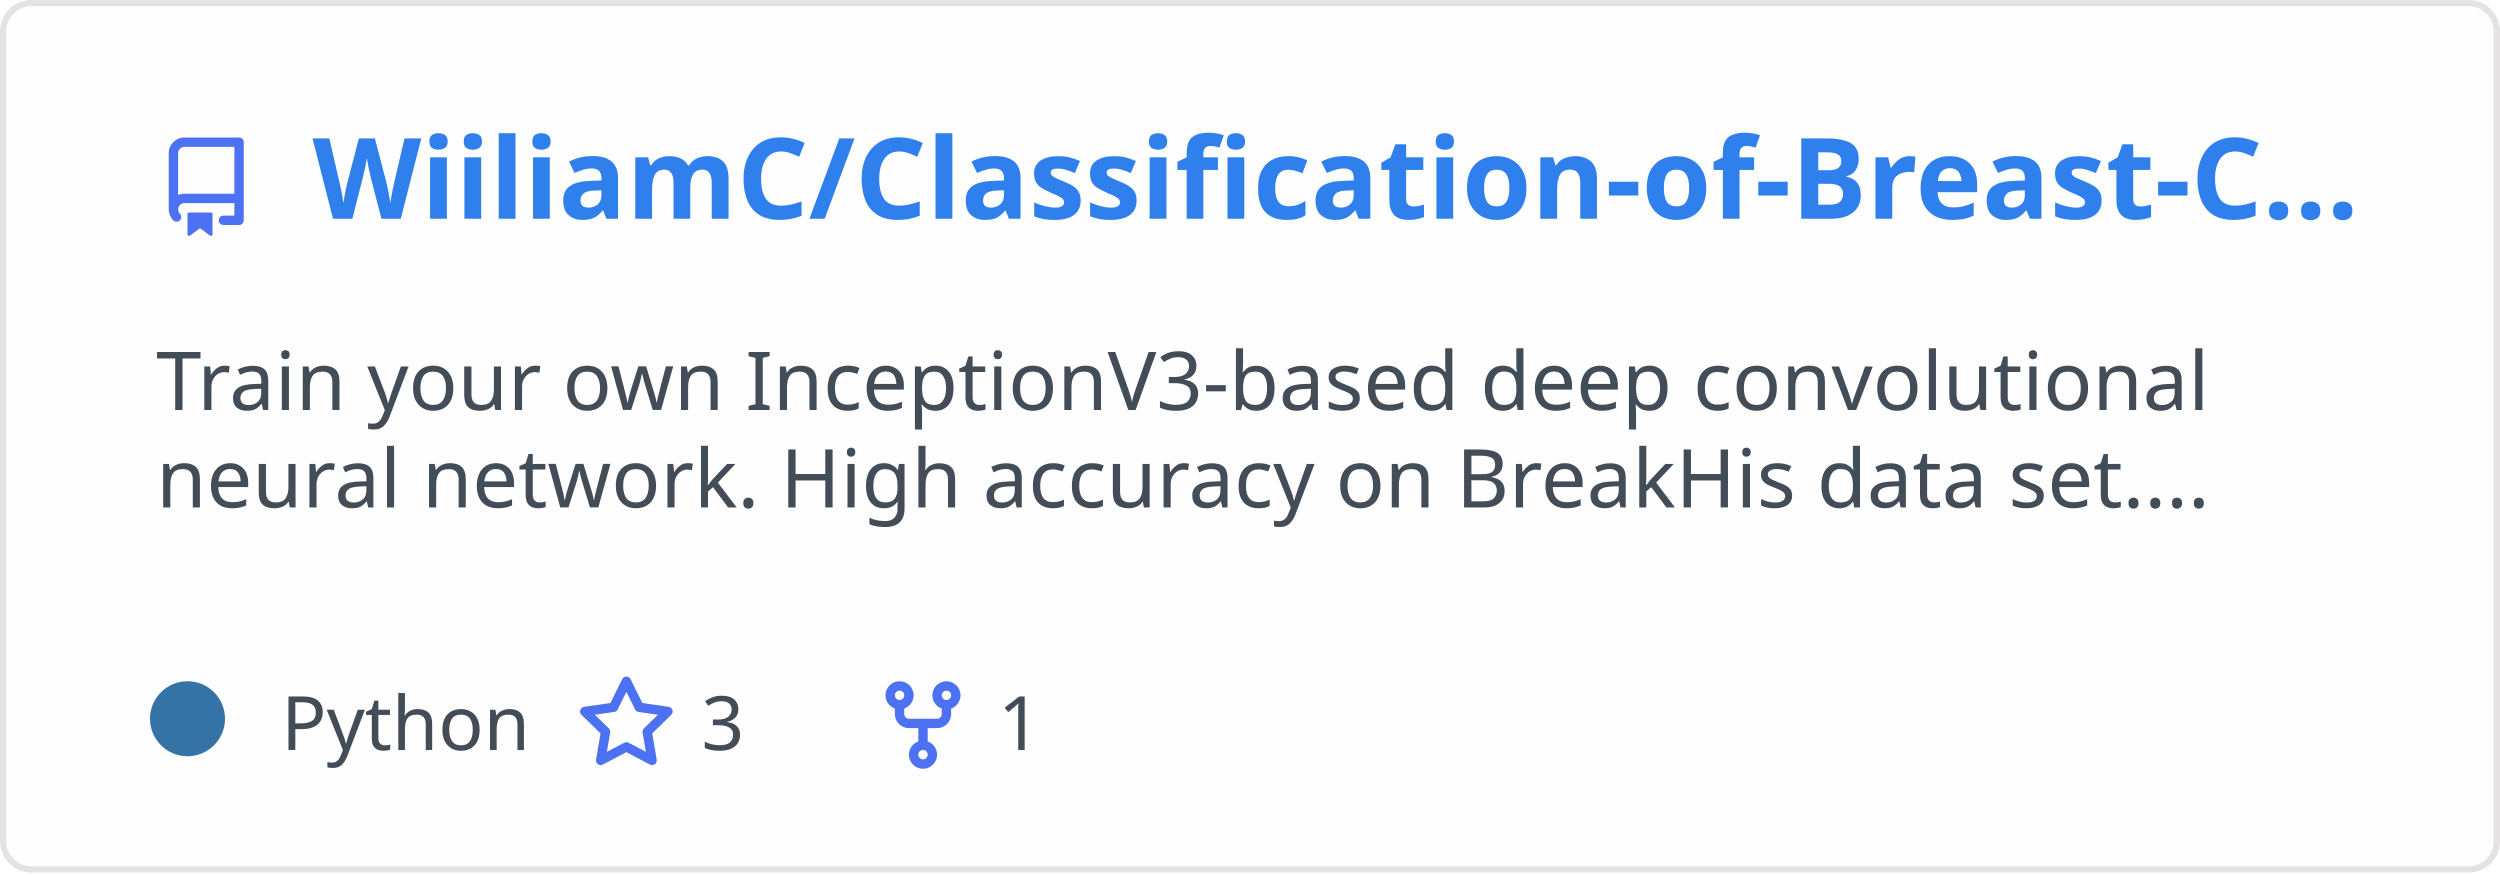
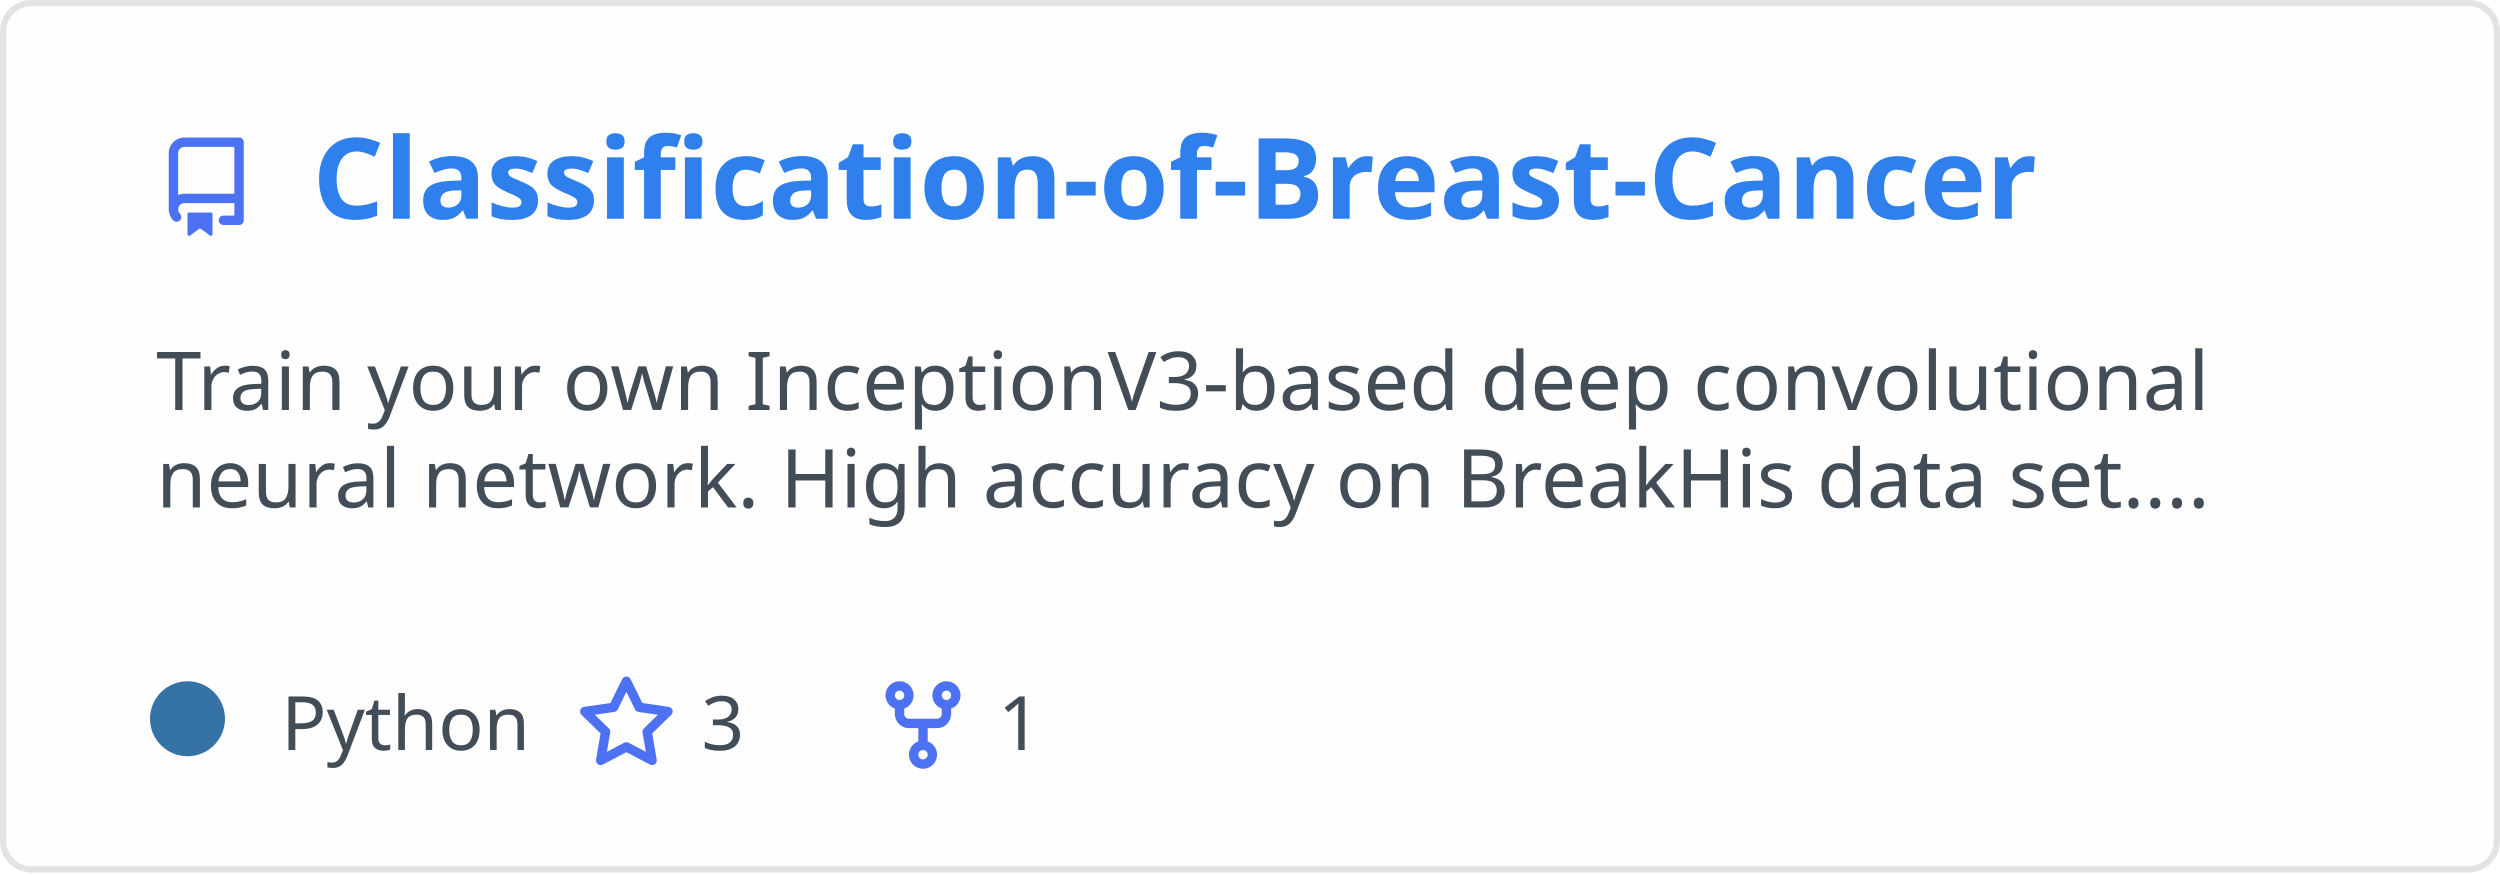
<svg xmlns="http://www.w3.org/2000/svg" width="400" height="140" viewBox="0 0 400 140" fill="none" role="img" aria-labelledby="descId">
  <style>
          .header {
            font: 600 18px 'Segoe UI', Ubuntu, Sans-Serif;
            fill: #2f80ed;
            animation: fadeInAnimation 0.8s ease-in-out forwards;
          }
          @supports(-moz-appearance: auto) {
            /* Selector detects Firefox */
            .header { font-size: 15.5px; }
          }
          
    .description {
      font: 400 13px 'Segoe UI', Ubuntu, Sans-Serif;fill: #434d58;
      
    }
    .gray { font: 400 12px 'Segoe UI', Ubuntu, Sans-Serif; fill: #434d58 }
    .badge { font: 600 11px 'Segoe UI', Ubuntu, Sans-Serif; }
    .badge rect { opacity: 0.2 }

    .stat { font: 400 12px 'Segoe UI', Ubuntu, Sans-Serif; fill: #434d58 }
    .stagger {
      opacity: 0;
      animation: fadeInAnimation 0.3s ease-in-out forwards;
    }
    .not_bold { font-weight: 400 }
    .bold { font-weight: 700 }
    .icon {
      fill: #4c71f2;
      display: block;
    }
  

          
      /* Animations */
      @keyframes scaleInAnimation {
        from {
          transform: translate(-5px, 5px) scale(0);
        }
        to {
          transform: translate(-5px, 5px) scale(1);
        }
      }
      @keyframes fadeInAnimation {
        from {
          opacity: 0;
        }
        to {
          opacity: 1;
        }
      }
    
          * { animation-duration: 0s !important; animation-delay: 0s !important; }
        </style>
  <rect data-testid="card-bg" x="0.5" y="0.5" rx="4.5" height="99%" stroke="#e4e2e2" width="399" fill="#fffefe" stroke-opacity="1" />
  <g data-testid="card-title" transform="translate(25, 35)">
    <g transform="translate(0, 0)">
      <svg class="icon" x="0" y="-13" viewBox="0 0 16 16" version="1.1" width="16" height="16">
        <path fill-rule="evenodd" d="M2 2.5A2.5 2.5 0 014.5 0h8.75a.75.75 0 01.75.75v12.5a.75.75 0 01-.75.75h-2.5a.75.75 0 110-1.5h1.75v-2h-8a1 1 0 00-.714 1.7.75.75 0 01-1.072 1.05A2.495 2.495 0 012 11.5v-9zm10.5-1V9h-8c-.356 0-.694.074-1 .208V2.5a1 1 0 011-1h8zM5 12.25v3.25a.25.25 0 00.4.2l1.45-1.087a.25.25 0 01.3 0L8.6 15.7a.25.25 0 00.4-.2v-3.25a.25.25 0 00-.25-.25h-3.5a.25.25 0 00-.25.25z" />
      </svg>
    </g>
    <g transform="translate(25, 0)">
-       <text x="0" y="0" class="header" data-testid="header">WiiliamC/Classification-of-Breast-C...</text>
+       <text x="0" y="0" class="header" data-testid="header">Classification-of-Breast-Cancer</text>
    </g>
  </g>
  <g data-testid="main-card-body" transform="translate(0, 55)">
    <text class="description" x="25" y="-5">
      <tspan dy="1.2em" x="25">Train your own InceptionV3-based deep convolutional</tspan>
      <tspan dy="1.2em" x="25">neural network. High accuracy on BreakHis data set....</tspan>
    </text>
    <g transform="translate(30, 65)">
      <g transform="translate(0, 0)">
        <g data-testid="primary-lang">
          <circle data-testid="lang-color" cx="0" cy="-5" r="6" fill="#3572A5" />
          <text data-testid="lang-name" class="gray" x="15">Python</text>
        </g>
      </g>
      <g transform="translate(62.22, 0)">
        <g transform="translate(0, 0)">
          <svg class="icon" y="-12" viewBox="0 0 16 16" version="1.1" width="16" height="16">
            <path fill-rule="evenodd" d="M8 .25a.75.75 0 01.673.418l1.882 3.815 4.21.612a.75.75 0 01.416 1.279l-3.046 2.97.719 4.192a.75.75 0 01-1.088.791L8 12.347l-3.766 1.98a.75.75 0 01-1.088-.79l.72-4.194L.818 6.374a.75.75 0 01.416-1.28l4.21-.611L7.327.668A.75.75 0 018 .25zm0 2.445L6.615 5.5a.75.75 0 01-.564.41l-3.097.45 2.24 2.184a.75.75 0 01.216.664l-.528 3.084 2.769-1.456a.75.75 0 01.698 0l2.77 1.456-.53-3.084a.75.75 0 01.216-.664l2.24-2.183-3.096-.45a.75.75 0 01-.564-.41L8 2.694v.001z" />
          </svg>
        </g>
        <g transform="translate(20, 0)">
          <text data-testid="stargazers" class="gray">3</text>
        </g>
      </g>
      <g transform="translate(109.68, 0)">
        <g transform="translate(0, 0)">
          <svg class="icon" y="-12" viewBox="0 0 16 16" version="1.1" width="16" height="16">
            <path fill-rule="evenodd" d="M5 3.25a.75.75 0 11-1.5 0 .75.75 0 011.5 0zm0 2.122a2.25 2.25 0 10-1.5 0v.878A2.25 2.25 0 005.75 8.5h1.5v2.128a2.251 2.251 0 101.5 0V8.5h1.5a2.25 2.25 0 002.25-2.25v-.878a2.25 2.25 0 10-1.5 0v.878a.75.75 0 01-.75.75h-4.5A.75.75 0 015 6.25v-.878zm3.75 7.378a.75.75 0 11-1.5 0 .75.75 0 011.5 0zm3-8.75a.75.75 0 100-1.5.75.75 0 000 1.5z" />
          </svg>
        </g>
        <g transform="translate(20, 0)">
          <text data-testid="forkcount" class="gray">1</text>
        </g>
      </g>
    </g>
    <svg x="0" y="0">
      <g transform="translate(-3, 88)">
      
    </g>
    </svg>
  </g>
</svg>
